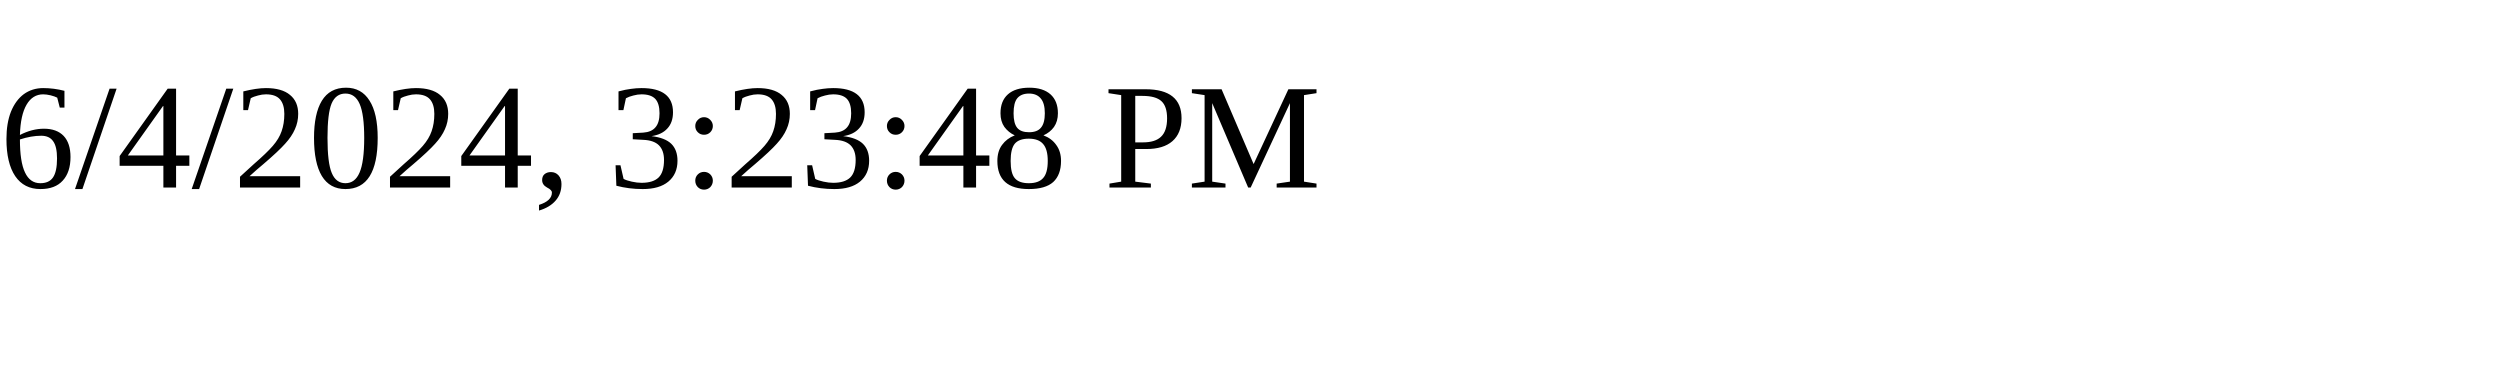
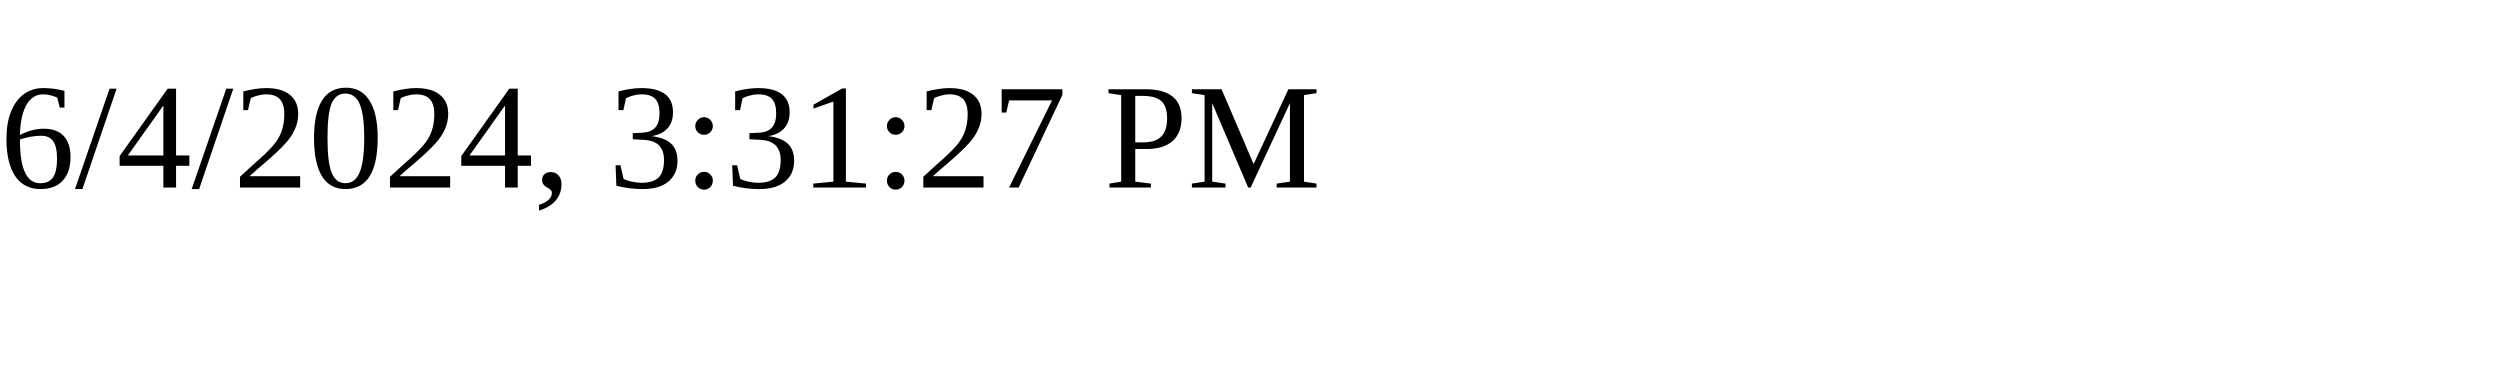
<svg xmlns="http://www.w3.org/2000/svg" height="30" width="200">
-   <text x="0" y="15">6/4/2024, 3:23:48 PM</text>
+   <text x="0" y="15">6/4/2024, 3:31:27 PM</text>
</svg>
